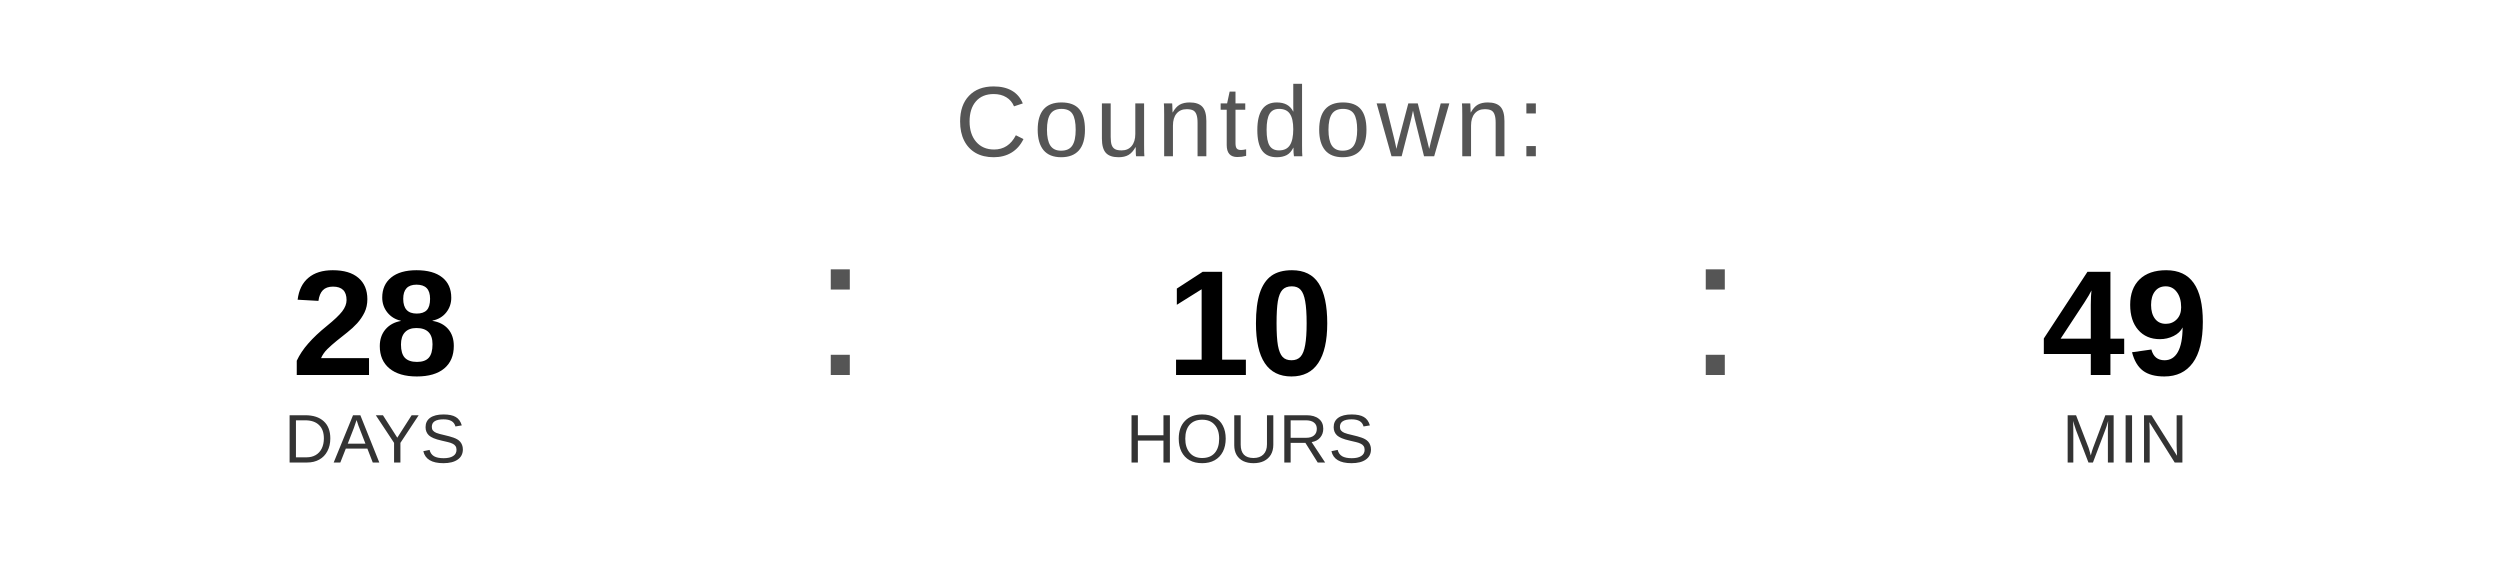
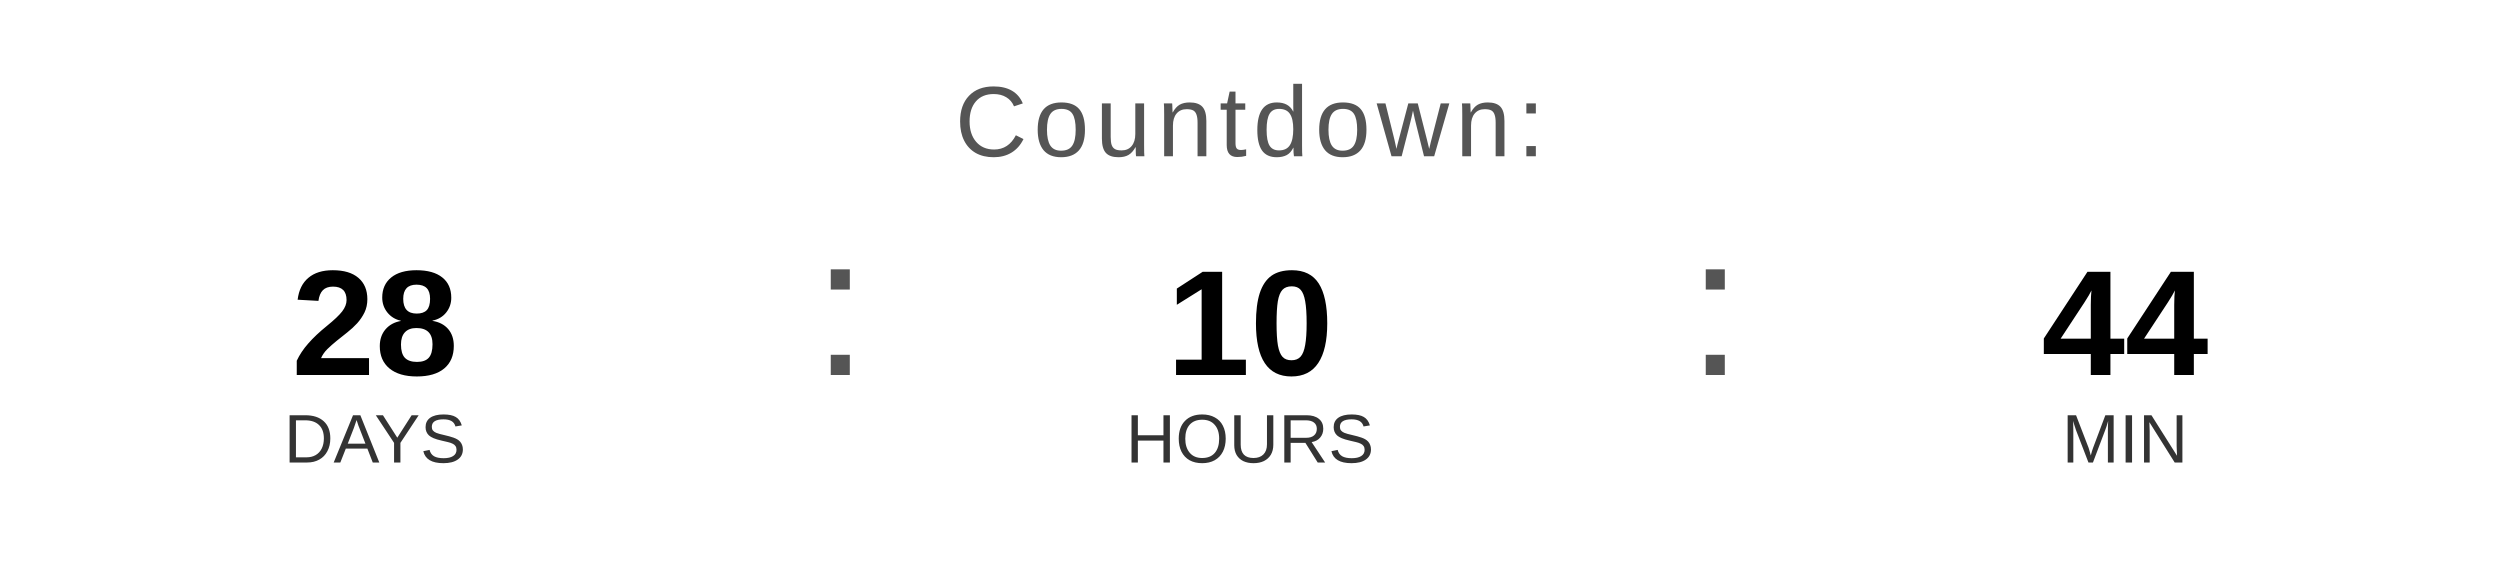
<svg xmlns="http://www.w3.org/2000/svg" width="400" height="90" viewBox="0 0 400 90">
  <text x="200" y="25" font-family="Arial, Helvetica, sans-serif" font-size="16" fill="#555555" text-anchor="middle" letter-spacing="1">
    Countdown:
  </text>
  <text x="60" y="60" font-family="Arial, Helvetica, sans-serif" font-size="24" font-weight="bold" fill="#000000" text-anchor="middle">28</text>
  <text x="60" y="74" font-family="Arial, Helvetica, sans-serif" font-size="11" fill="#333333" text-anchor="middle">DAYS</text>
  <text x="130" y="60" font-family="Arial, sans-serif" font-size="32" fill="#555555">:</text>
  <text x="200" y="60" font-family="Arial, Helvetica, sans-serif" font-size="24" font-weight="bold" fill="#000000" text-anchor="middle">10</text>
  <text x="200" y="74" font-family="Arial, Helvetica, sans-serif" font-size="11" fill="#333333" text-anchor="middle">HOURS</text>
  <text x="270" y="60" font-family="Arial, sans-serif" font-size="32" fill="#555555">:</text>
-   <text x="340" y="60" font-family="Arial, Helvetica, sans-serif" font-size="24" font-weight="bold" fill="#000000" text-anchor="middle">49</text>
+   <text x="340" y="60" font-family="Arial, Helvetica, sans-serif" font-size="24" font-weight="bold" fill="#000000" text-anchor="middle">44</text>
  <text x="340" y="74" font-family="Arial, Helvetica, sans-serif" font-size="11" fill="#333333" text-anchor="middle">MIN</text>
</svg>
